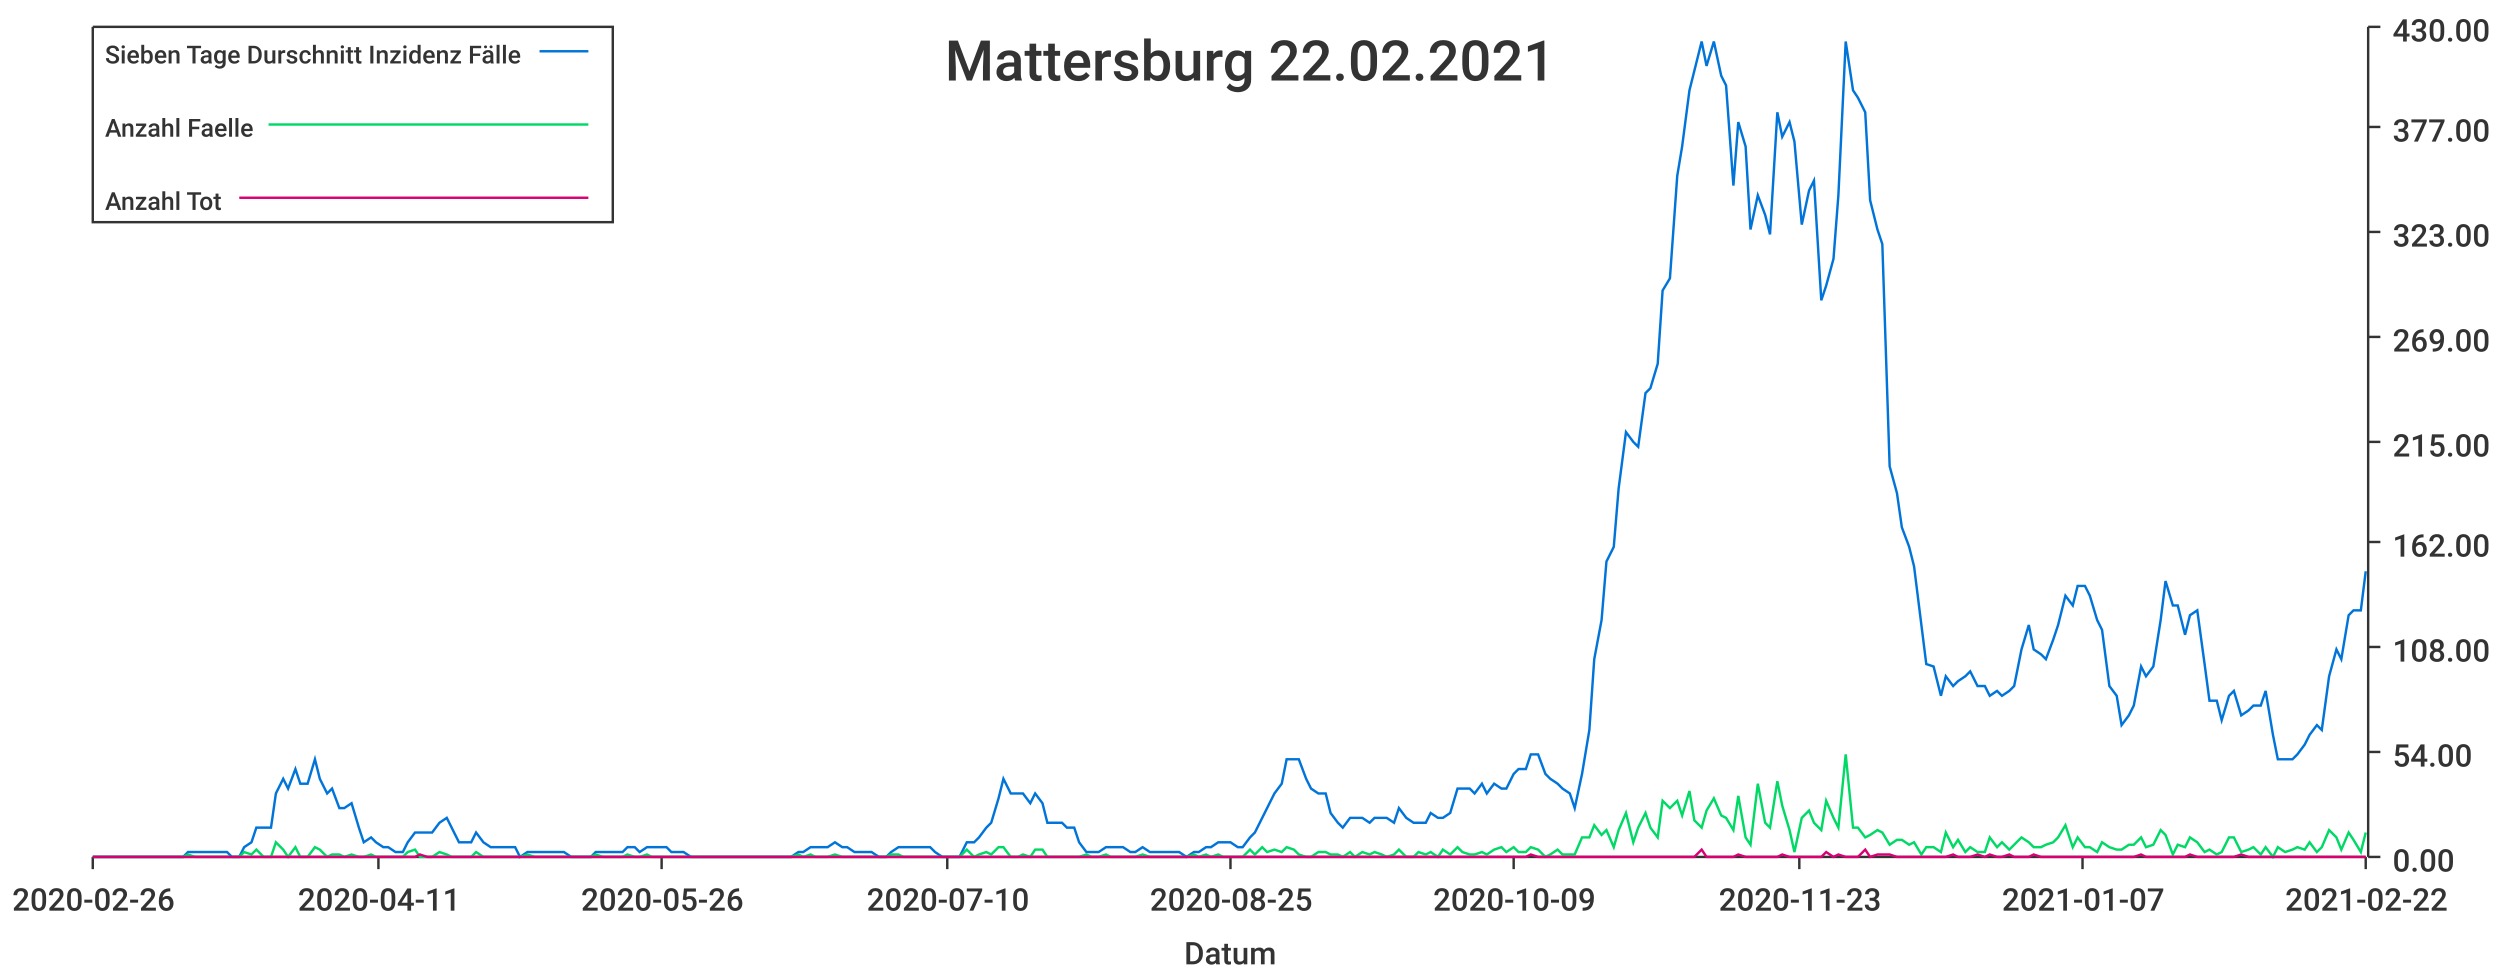
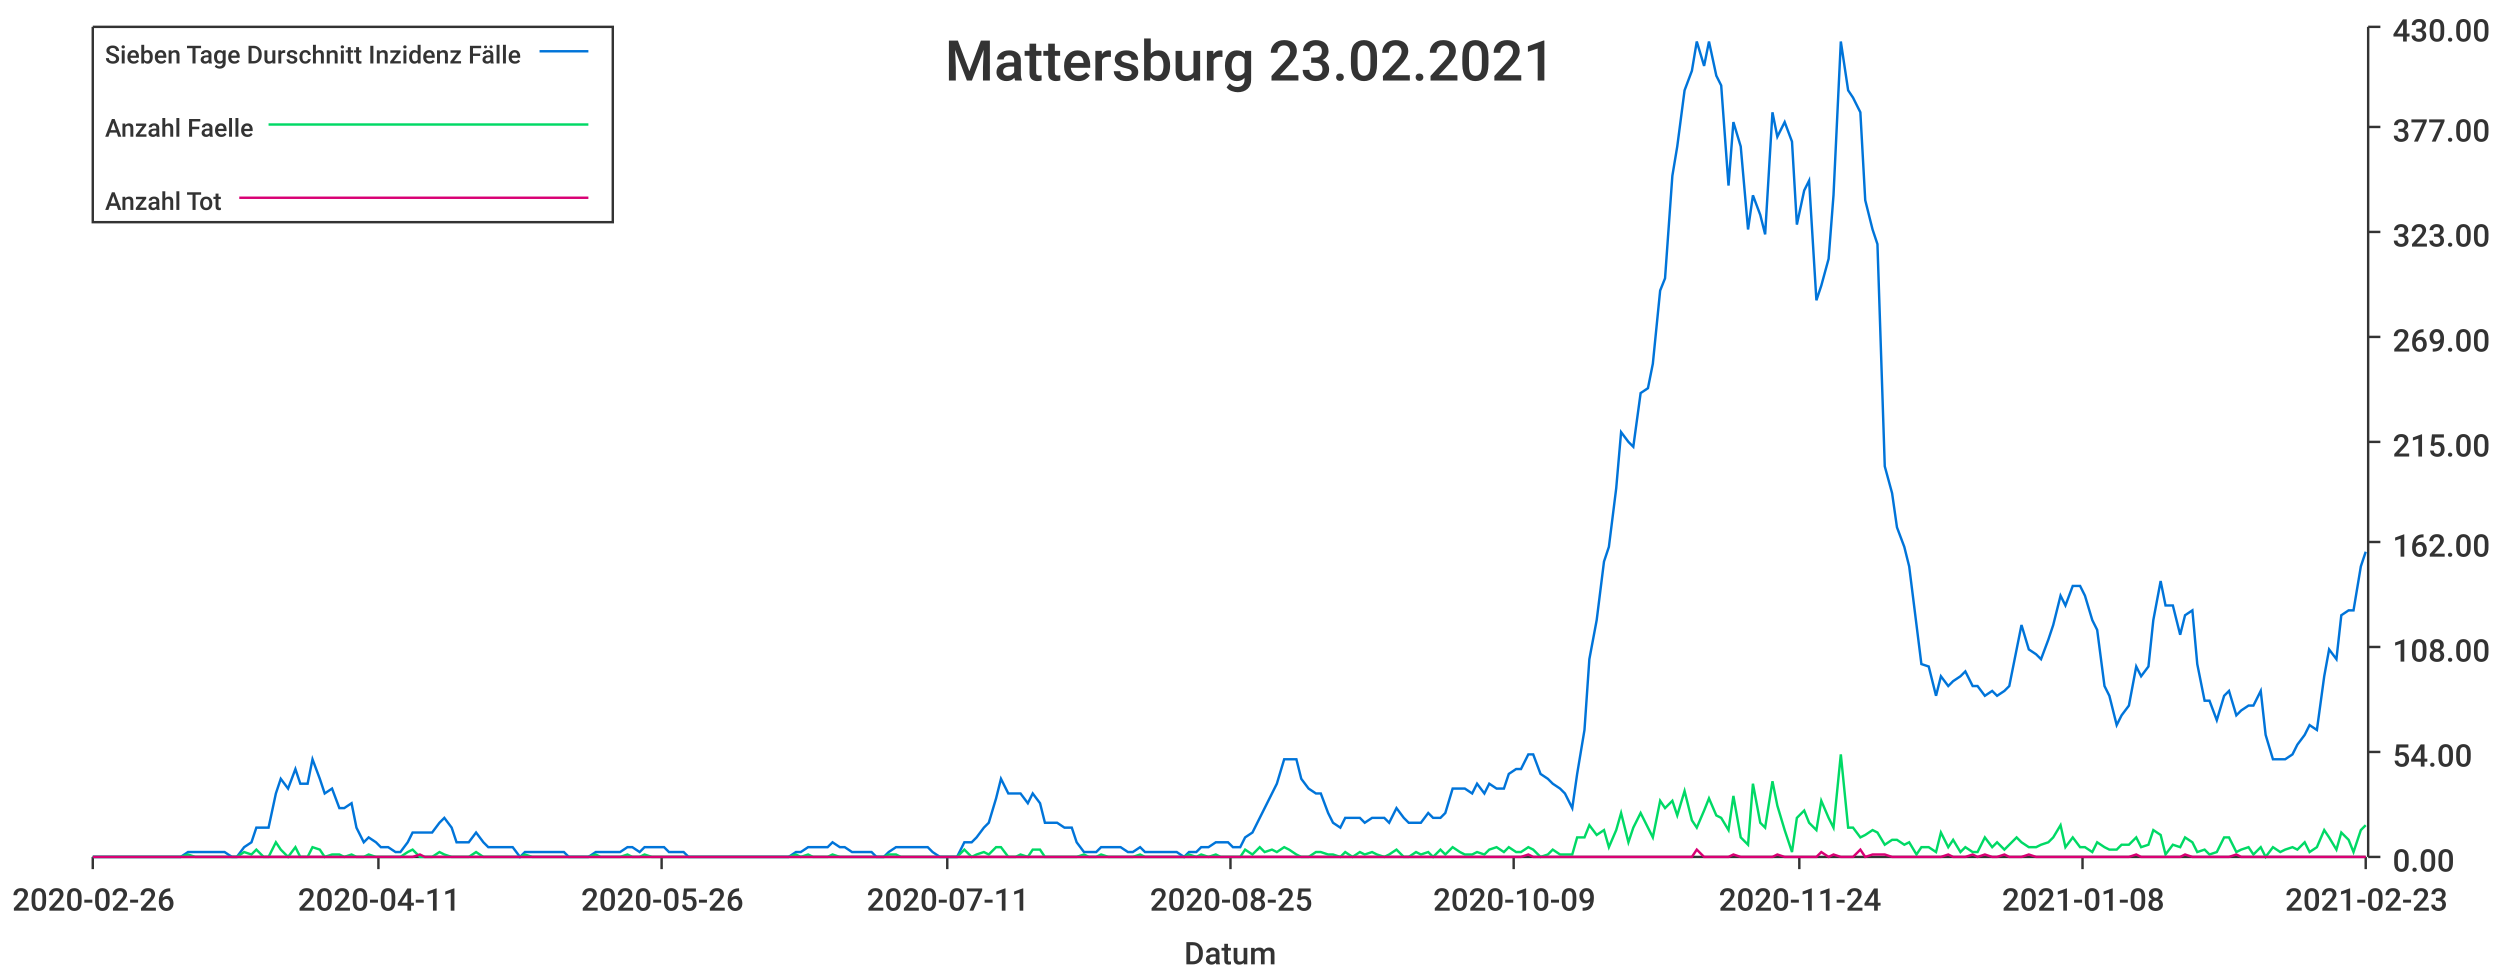
<svg xmlns="http://www.w3.org/2000/svg" width="1024" height="400">\n<path d="M 0 0 L 1024 0 L 1024 400 L 0 400 L 0 0" style="stroke-width:0;stroke:rgba(255,255,255,1.0);fill:rgba(255,255,255,1.0)" />
  <path d="M 38 11 L 969 11 L 969 351 L 38 351 L 38 11" style="stroke-width:0;stroke:rgba(255,255,255,1.0);fill:rgba(255,255,255,1.0)" />
  <path d="M 38 351 L 969 351" style="stroke-width:1;stroke:rgba(51,51,51,1.0);fill:none" />
  <path d="M 38 351 L 38 356" style="stroke-width:1;stroke:rgba(51,51,51,1.0);fill:none" />
  <text x="5" y="373" style="stroke-width:0;stroke:none;fill:rgba(51,51,51,1.0);font-size:12.8px;font-family:'Roboto Medium',sans-serif">2020-02-26</text>
  <path d="M 155 351 L 155 356" style="stroke-width:1;stroke:rgba(51,51,51,1.0);fill:none" />
  <text x="122" y="373" style="stroke-width:0;stroke:none;fill:rgba(51,51,51,1.0);font-size:12.8px;font-family:'Roboto Medium',sans-serif">2020-04-11</text>
  <path d="M 271 351 L 271 356" style="stroke-width:1;stroke:rgba(51,51,51,1.0);fill:none" />
  <text x="238" y="373" style="stroke-width:0;stroke:none;fill:rgba(51,51,51,1.0);font-size:12.8px;font-family:'Roboto Medium',sans-serif">2020-05-26</text>
  <path d="M 388 351 L 388 356" style="stroke-width:1;stroke:rgba(51,51,51,1.0);fill:none" />
-   <text x="355" y="373" style="stroke-width:0;stroke:none;fill:rgba(51,51,51,1.0);font-size:12.8px;font-family:'Roboto Medium',sans-serif">2020-07-10</text>
+   <text x="355" y="373" style="stroke-width:0;stroke:none;fill:rgba(51,51,51,1.0);font-size:12.8px;font-family:'Roboto Medium',sans-serif">2020-07-11</text>
  <path d="M 504 351 L 504 356" style="stroke-width:1;stroke:rgba(51,51,51,1.0);fill:none" />
  <text x="471" y="373" style="stroke-width:0;stroke:none;fill:rgba(51,51,51,1.0);font-size:12.8px;font-family:'Roboto Medium',sans-serif">2020-08-25</text>
  <path d="M 620 351 L 620 356" style="stroke-width:1;stroke:rgba(51,51,51,1.0);fill:none" />
  <text x="587" y="373" style="stroke-width:0;stroke:none;fill:rgba(51,51,51,1.0);font-size:12.8px;font-family:'Roboto Medium',sans-serif">2020-10-09</text>
  <path d="M 737 351 L 737 356" style="stroke-width:1;stroke:rgba(51,51,51,1.0);fill:none" />
-   <text x="704" y="373" style="stroke-width:0;stroke:none;fill:rgba(51,51,51,1.0);font-size:12.8px;font-family:'Roboto Medium',sans-serif">2020-11-23</text>
+   <text x="704" y="373" style="stroke-width:0;stroke:none;fill:rgba(51,51,51,1.0);font-size:12.8px;font-family:'Roboto Medium',sans-serif">2020-11-24</text>
  <path d="M 853 351 L 853 356" style="stroke-width:1;stroke:rgba(51,51,51,1.0);fill:none" />
-   <text x="820" y="373" style="stroke-width:0;stroke:none;fill:rgba(51,51,51,1.0);font-size:12.8px;font-family:'Roboto Medium',sans-serif">2021-01-07</text>
+   <text x="820" y="373" style="stroke-width:0;stroke:none;fill:rgba(51,51,51,1.0);font-size:12.8px;font-family:'Roboto Medium',sans-serif">2021-01-08</text>
  <path d="M 969 351 L 969 356" style="stroke-width:1;stroke:rgba(51,51,51,1.0);fill:none" />
-   <text x="936" y="373" style="stroke-width:0;stroke:none;fill:rgba(51,51,51,1.0);font-size:12.8px;font-family:'Roboto Medium',sans-serif">2021-02-22</text>
+   <text x="936" y="373" style="stroke-width:0;stroke:none;fill:rgba(51,51,51,1.0);font-size:12.8px;font-family:'Roboto Medium',sans-serif">2021-02-23</text>
  <text x="485" y="395" style="stroke-width:0;stroke:none;fill:rgba(51,51,51,1.0);font-size:12.8px;font-family:'Roboto Medium',sans-serif">Datum</text>
  <path d="M 970 351 L 970 11" style="stroke-width:1;stroke:rgba(51,51,51,1.0);fill:none" />
  <path d="M 970 351 L 975 351" style="stroke-width:1;stroke:rgba(51,51,51,1.0);fill:none" />
  <text x="980" y="357" style="stroke-width:0;stroke:none;fill:rgba(51,51,51,1.0);font-size:12.8px;font-family:'Roboto Medium',sans-serif">0.00</text>
  <path d="M 970 308 L 975 308" style="stroke-width:1;stroke:rgba(51,51,51,1.0);fill:none" />
  <text x="980" y="314" style="stroke-width:0;stroke:none;fill:rgba(51,51,51,1.0);font-size:12.8px;font-family:'Roboto Medium',sans-serif">54.00</text>
  <path d="M 970 265 L 975 265" style="stroke-width:1;stroke:rgba(51,51,51,1.0);fill:none" />
  <text x="980" y="271" style="stroke-width:0;stroke:none;fill:rgba(51,51,51,1.0);font-size:12.8px;font-family:'Roboto Medium',sans-serif">108.00</text>
  <path d="M 970 222 L 975 222" style="stroke-width:1;stroke:rgba(51,51,51,1.0);fill:none" />
  <text x="980" y="228" style="stroke-width:0;stroke:none;fill:rgba(51,51,51,1.0);font-size:12.8px;font-family:'Roboto Medium',sans-serif">162.00</text>
  <path d="M 970 181 L 975 181" style="stroke-width:1;stroke:rgba(51,51,51,1.0);fill:none" />
  <text x="980" y="187" style="stroke-width:0;stroke:none;fill:rgba(51,51,51,1.0);font-size:12.8px;font-family:'Roboto Medium',sans-serif">215.00</text>
  <path d="M 970 138 L 975 138" style="stroke-width:1;stroke:rgba(51,51,51,1.0);fill:none" />
  <text x="980" y="144" style="stroke-width:0;stroke:none;fill:rgba(51,51,51,1.0);font-size:12.8px;font-family:'Roboto Medium',sans-serif">269.00</text>
  <path d="M 970 95 L 975 95" style="stroke-width:1;stroke:rgba(51,51,51,1.0);fill:none" />
  <text x="980" y="101" style="stroke-width:0;stroke:none;fill:rgba(51,51,51,1.0);font-size:12.8px;font-family:'Roboto Medium',sans-serif">323.00</text>
  <path d="M 970 52 L 975 52" style="stroke-width:1;stroke:rgba(51,51,51,1.0);fill:none" />
  <text x="980" y="58" style="stroke-width:0;stroke:none;fill:rgba(51,51,51,1.0);font-size:12.8px;font-family:'Roboto Medium',sans-serif">377.00</text>
  <path d="M 970 11 L 975 11" style="stroke-width:1;stroke:rgba(51,51,51,1.0);fill:none" />
  <text x="980" y="17" style="stroke-width:0;stroke:none;fill:rgba(51,51,51,1.0);font-size:12.8px;font-family:'Roboto Medium',sans-serif">430.00</text>
-   <path d="M 38 351 L 41 351 L 44 351 L 46 351 L 49 351 L 51 351 L 54 351 L 57 351 L 59 351 L 62 351 L 64 351 L 67 351 L 69 351 L 72 351 L 75 351 L 77 349 L 80 349 L 82 349 L 85 349 L 87 349 L 90 349 L 93 349 L 95 351 L 98 351 L 100 347 L 103 345 L 105 339 L 108 339 L 111 339 L 113 325 L 116 319 L 118 323 L 121 315 L 123 321 L 126 321 L 129 311 L 131 319 L 134 325 L 136 323 L 139 331 L 141 331 L 144 329 L 147 339 L 149 345 L 152 343 L 154 345 L 157 347 L 159 347 L 162 349 L 165 349 L 167 345 L 170 341 L 172 341 L 175 341 L 177 341 L 180 337 L 183 335 L 185 339 L 188 345 L 190 345 L 193 345 L 195 341 L 198 345 L 201 347 L 203 347 L 206 347 L 208 347 L 211 347 L 213 351 L 216 349 L 219 349 L 221 349 L 224 349 L 226 349 L 229 349 L 231 349 L 234 351 L 237 351 L 239 351 L 242 351 L 244 349 L 247 349 L 249 349 L 252 349 L 255 349 L 257 347 L 260 347 L 262 349 L 265 347 L 267 347 L 270 347 L 273 347 L 275 349 L 278 349 L 280 349 L 283 351 L 285 351 L 288 351 L 291 351 L 293 351 L 296 351 L 298 351 L 301 351 L 303 351 L 306 351 L 309 351 L 311 351 L 314 351 L 316 351 L 319 351 L 321 351 L 324 351 L 327 349 L 329 349 L 332 347 L 334 347 L 337 347 L 339 347 L 342 345 L 345 347 L 347 347 L 350 349 L 352 349 L 355 349 L 357 349 L 360 351 L 363 351 L 365 349 L 368 347 L 370 347 L 373 347 L 375 347 L 378 347 L 381 347 L 383 349 L 386 351 L 388 351 L 391 351 L 393 351 L 396 345 L 399 345 L 401 343 L 404 339 L 406 337 L 409 327 L 411 319 L 414 325 L 417 325 L 419 325 L 422 329 L 424 325 L 427 329 L 429 337 L 432 337 L 435 337 L 437 339 L 440 339 L 442 345 L 445 349 L 447 349 L 450 349 L 453 347 L 455 347 L 458 347 L 460 347 L 463 349 L 465 349 L 468 347 L 471 349 L 473 349 L 476 349 L 478 349 L 481 349 L 483 349 L 486 351 L 489 349 L 491 349 L 494 347 L 496 347 L 499 345 L 501 345 L 504 345 L 507 347 L 509 347 L 512 343 L 514 341 L 517 335 L 519 331 L 522 325 L 525 321 L 527 311 L 530 311 L 532 311 L 535 319 L 537 323 L 540 325 L 543 325 L 545 333 L 548 337 L 550 339 L 553 335 L 555 335 L 558 335 L 561 337 L 563 335 L 566 335 L 568 335 L 571 337 L 573 331 L 576 335 L 579 337 L 581 337 L 584 337 L 586 333 L 589 335 L 591 335 L 594 333 L 597 323 L 599 323 L 602 323 L 604 325 L 607 321 L 609 325 L 612 321 L 615 323 L 617 323 L 620 317 L 622 315 L 625 315 L 627 309 L 630 309 L 633 317 L 635 319 L 638 321 L 640 323 L 643 325 L 645 331 L 648 317 L 651 299 L 653 270 L 656 254 L 658 230 L 661 224 L 663 200 L 666 177 L 669 181 L 671 183 L 674 161 L 676 159 L 679 149 L 681 119 L 684 114 L 687 72 L 689 60 L 692 37 L 694 29 L 697 17 L 699 27 L 702 17 L 705 31 L 707 35 L 710 76 L 712 50 L 715 60 L 717 94 L 720 80 L 723 88 L 725 96 L 728 46 L 730 56 L 733 50 L 735 58 L 738 92 L 741 78 L 743 74 L 746 123 L 748 117 L 751 106 L 753 80 L 756 17 L 759 37 L 761 40 L 764 46 L 766 82 L 769 94 L 771 100 L 774 191 L 777 202 L 779 216 L 782 224 L 784 232 L 787 256 L 789 272 L 792 273 L 795 285 L 797 277 L 800 281 L 802 279 L 805 277 L 807 275 L 810 281 L 813 281 L 815 285 L 818 283 L 820 285 L 823 283 L 825 281 L 828 266 L 831 256 L 833 266 L 836 268 L 838 270 L 841 262 L 843 256 L 846 244 L 849 248 L 851 240 L 854 240 L 856 244 L 859 254 L 861 258 L 864 281 L 867 285 L 869 297 L 872 293 L 874 289 L 877 273 L 879 277 L 882 273 L 885 254 L 887 238 L 890 248 L 892 248 L 895 260 L 897 252 L 900 250 L 903 272 L 905 287 L 908 287 L 910 295 L 913 285 L 915 283 L 918 293 L 921 291 L 923 289 L 926 289 L 928 283 L 931 301 L 933 311 L 936 311 L 939 311 L 941 309 L 944 305 L 946 301 L 949 297 L 951 299 L 954 277 L 957 266 L 959 270 L 962 252 L 964 250 L 967 250 L 969 234" style="stroke-width:1;stroke:rgba(0,116,217,1.0);fill:none" />
-   <path d="M 38 351 L 41 351 L 44 351 L 46 351 L 49 351 L 51 351 L 54 351 L 57 351 L 59 351 L 62 351 L 64 351 L 67 351 L 69 351 L 72 351 L 75 351 L 77 350 L 80 351 L 82 351 L 85 351 L 87 351 L 90 351 L 93 351 L 95 351 L 98 351 L 100 349 L 103 350 L 105 348 L 108 351 L 111 351 L 113 345 L 116 348 L 118 351 L 121 347 L 123 351 L 126 351 L 129 347 L 131 348 L 134 351 L 136 350 L 139 350 L 141 351 L 144 350 L 147 351 L 149 351 L 152 350 L 154 351 L 157 351 L 159 351 L 162 351 L 165 351 L 167 349 L 170 348 L 172 351 L 175 351 L 177 351 L 180 349 L 183 350 L 185 351 L 188 351 L 190 351 L 193 351 L 195 349 L 198 351 L 201 351 L 203 351 L 206 351 L 208 351 L 211 351 L 213 351 L 216 350 L 219 351 L 221 351 L 224 351 L 226 351 L 229 351 L 231 351 L 234 351 L 237 351 L 239 351 L 242 351 L 244 350 L 247 351 L 249 351 L 252 351 L 255 351 L 257 350 L 260 351 L 262 351 L 265 350 L 267 351 L 270 351 L 273 351 L 275 351 L 278 351 L 280 351 L 283 351 L 285 351 L 288 351 L 291 351 L 293 351 L 296 351 L 298 351 L 301 351 L 303 351 L 306 351 L 309 351 L 311 351 L 314 351 L 316 351 L 319 351 L 321 351 L 324 351 L 327 350 L 329 351 L 332 350 L 334 351 L 337 351 L 339 351 L 342 350 L 345 351 L 347 351 L 350 351 L 352 351 L 355 351 L 357 351 L 360 351 L 363 351 L 365 350 L 368 350 L 370 351 L 373 351 L 375 351 L 378 351 L 381 351 L 383 351 L 386 351 L 388 351 L 391 351 L 393 351 L 396 348 L 399 351 L 401 350 L 404 349 L 406 350 L 409 347 L 411 347 L 414 351 L 417 351 L 419 350 L 422 351 L 424 348 L 427 348 L 429 351 L 432 351 L 435 351 L 437 351 L 440 351 L 442 351 L 445 350 L 447 351 L 450 351 L 453 350 L 455 351 L 458 351 L 460 351 L 463 351 L 465 351 L 468 350 L 471 351 L 473 351 L 476 351 L 478 351 L 481 351 L 483 351 L 486 351 L 489 350 L 491 351 L 494 350 L 496 351 L 499 350 L 501 351 L 504 351 L 507 351 L 509 351 L 512 348 L 514 350 L 517 347 L 519 349 L 522 348 L 525 349 L 527 347 L 530 348 L 532 350 L 535 351 L 537 351 L 540 349 L 543 349 L 545 350 L 548 350 L 550 351 L 553 349 L 555 351 L 558 349 L 561 350 L 563 349 L 566 350 L 568 351 L 571 350 L 573 348 L 576 351 L 579 351 L 581 349 L 584 350 L 586 349 L 589 351 L 591 348 L 594 350 L 597 347 L 599 349 L 602 350 L 604 350 L 607 349 L 609 350 L 612 348 L 615 347 L 617 349 L 620 347 L 622 349 L 625 349 L 627 347 L 630 348 L 633 351 L 635 350 L 638 348 L 640 350 L 643 350 L 645 350 L 648 343 L 651 343 L 653 338 L 656 342 L 658 340 L 661 347 L 663 340 L 666 333 L 669 345 L 671 339 L 674 333 L 676 339 L 679 343 L 681 328 L 684 331 L 687 328 L 689 334 L 692 324 L 694 336 L 697 339 L 699 332 L 702 327 L 705 334 L 707 335 L 710 340 L 712 326 L 715 343 L 717 346 L 720 321 L 723 337 L 725 339 L 728 320 L 730 330 L 733 340 L 735 349 L 738 335 L 741 332 L 743 337 L 746 340 L 748 328 L 751 335 L 753 339 L 756 309 L 759 339 L 761 339 L 764 343 L 766 342 L 769 340 L 771 341 L 774 346 L 777 344 L 779 344 L 782 346 L 784 345 L 787 350 L 789 347 L 792 347 L 795 349 L 797 341 L 800 347 L 802 344 L 805 349 L 807 347 L 810 349 L 813 349 L 815 343 L 818 347 L 820 345 L 823 348 L 825 346 L 828 343 L 831 345 L 833 347 L 836 347 L 838 346 L 841 345 L 843 343 L 846 338 L 849 347 L 851 343 L 854 347 L 856 347 L 859 349 L 861 345 L 864 347 L 867 348 L 869 348 L 872 346 L 874 346 L 877 343 L 879 347 L 882 346 L 885 340 L 887 342 L 890 350 L 892 346 L 895 347 L 897 343 L 900 345 L 903 349 L 905 348 L 908 350 L 910 349 L 913 343 L 915 343 L 918 349 L 921 348 L 923 347 L 926 350 L 928 347 L 931 351 L 933 347 L 936 349 L 939 348 L 941 347 L 944 348 L 946 345 L 949 349 L 951 347 L 954 340 L 957 343 L 959 348 L 962 341 L 964 344 L 967 349 L 969 341" style="stroke-width:1;stroke:rgba(0,217,101,1.0);fill:none" />
-   <path d="M 38 351 L 41 351 L 44 351 L 46 351 L 49 351 L 51 351 L 54 351 L 57 351 L 59 351 L 62 351 L 64 351 L 67 351 L 69 351 L 72 351 L 75 351 L 77 351 L 80 351 L 82 351 L 85 351 L 87 351 L 90 351 L 93 351 L 95 351 L 98 351 L 100 351 L 103 351 L 105 351 L 108 351 L 111 351 L 113 351 L 116 351 L 118 351 L 121 351 L 123 351 L 126 351 L 129 351 L 131 351 L 134 351 L 136 351 L 139 351 L 141 351 L 144 351 L 147 351 L 149 351 L 152 351 L 154 351 L 157 351 L 159 351 L 162 351 L 165 351 L 167 351 L 170 351 L 172 350 L 175 351 L 177 351 L 180 351 L 183 351 L 185 351 L 188 351 L 190 351 L 193 351 L 195 351 L 198 351 L 201 351 L 203 351 L 206 351 L 208 351 L 211 351 L 213 351 L 216 351 L 219 351 L 221 351 L 224 351 L 226 351 L 229 351 L 231 351 L 234 351 L 237 351 L 239 351 L 242 351 L 244 351 L 247 351 L 249 351 L 252 351 L 255 351 L 257 351 L 260 351 L 262 351 L 265 351 L 267 351 L 270 351 L 273 351 L 275 351 L 278 351 L 280 351 L 283 351 L 285 351 L 288 351 L 291 351 L 293 351 L 296 351 L 298 351 L 301 351 L 303 351 L 306 351 L 309 351 L 311 351 L 314 351 L 316 351 L 319 351 L 321 351 L 324 351 L 327 351 L 329 351 L 332 351 L 334 351 L 337 351 L 339 351 L 342 351 L 345 351 L 347 351 L 350 351 L 352 351 L 355 351 L 357 351 L 360 351 L 363 351 L 365 351 L 368 351 L 370 351 L 373 351 L 375 351 L 378 351 L 381 351 L 383 351 L 386 351 L 388 351 L 391 351 L 393 351 L 396 351 L 399 351 L 401 351 L 404 351 L 406 351 L 409 351 L 411 351 L 414 351 L 417 351 L 419 351 L 422 351 L 424 351 L 427 351 L 429 351 L 432 351 L 435 351 L 437 351 L 440 351 L 442 351 L 445 351 L 447 351 L 450 351 L 453 351 L 455 351 L 458 351 L 460 351 L 463 351 L 465 351 L 468 351 L 471 351 L 473 351 L 476 351 L 478 351 L 481 351 L 483 351 L 486 351 L 489 351 L 491 351 L 494 351 L 496 351 L 499 351 L 501 351 L 504 351 L 507 351 L 509 351 L 512 351 L 514 351 L 517 351 L 519 351 L 522 351 L 525 351 L 527 351 L 530 351 L 532 351 L 535 351 L 537 351 L 540 351 L 543 351 L 545 351 L 548 351 L 550 351 L 553 351 L 555 351 L 558 351 L 561 351 L 563 351 L 566 351 L 568 351 L 571 351 L 573 351 L 576 351 L 579 351 L 581 351 L 584 351 L 586 351 L 589 351 L 591 351 L 594 351 L 597 351 L 599 351 L 602 351 L 604 351 L 607 351 L 609 351 L 612 351 L 615 351 L 617 351 L 620 351 L 622 351 L 625 351 L 627 350 L 630 351 L 633 351 L 635 351 L 638 351 L 640 351 L 643 351 L 645 351 L 648 351 L 651 351 L 653 351 L 656 351 L 658 351 L 661 351 L 663 351 L 666 351 L 669 351 L 671 351 L 674 351 L 676 351 L 679 351 L 681 351 L 684 351 L 687 351 L 689 351 L 692 351 L 694 351 L 697 348 L 699 351 L 702 351 L 705 351 L 707 351 L 710 351 L 712 350 L 715 351 L 717 351 L 720 351 L 723 351 L 725 351 L 728 351 L 730 350 L 733 351 L 735 351 L 738 351 L 741 351 L 743 351 L 746 351 L 748 349 L 751 351 L 753 350 L 756 351 L 759 351 L 761 351 L 764 348 L 766 351 L 769 350 L 771 350 L 774 350 L 777 351 L 779 351 L 782 351 L 784 351 L 787 351 L 789 351 L 792 351 L 795 351 L 797 351 L 800 350 L 802 351 L 805 351 L 807 351 L 810 350 L 813 351 L 815 350 L 818 351 L 820 351 L 823 350 L 825 351 L 828 351 L 831 351 L 833 350 L 836 351 L 838 351 L 841 351 L 843 351 L 846 351 L 849 351 L 851 351 L 854 351 L 856 351 L 859 351 L 861 351 L 864 351 L 867 351 L 869 351 L 872 351 L 874 351 L 877 350 L 879 351 L 882 351 L 885 351 L 887 351 L 890 351 L 892 351 L 895 351 L 897 350 L 900 351 L 903 351 L 905 351 L 908 351 L 910 351 L 913 351 L 915 351 L 918 350 L 921 351 L 923 351 L 926 351 L 928 351 L 931 351 L 933 351 L 936 351 L 939 351 L 941 351 L 944 351 L 946 351 L 949 351 L 951 351 L 954 351 L 957 351 L 959 351 L 962 351 L 964 351 L 967 351 L 969 351" style="stroke-width:1;stroke:rgba(217,0,116,1.0);fill:none" />
-   <text x="387" y="33" style="stroke-width:0;stroke:none;fill:rgba(51,51,51,1.0);font-size:23.0px;font-family:'Roboto Medium',sans-serif">Mattersburg 22.02.2021</text>
+   <path d="M 38 351 L 41 351 L 44 351 L 46 351 L 49 351 L 51 351 L 54 351 L 56 351 L 59 351 L 62 351 L 64 351 L 67 351 L 69 351 L 72 351 L 74 351 L 77 349 L 80 349 L 82 349 L 85 349 L 87 349 L 90 349 L 92 349 L 95 351 L 97 351 L 100 347 L 103 345 L 105 339 L 108 339 L 110 339 L 113 325 L 115 319 L 118 323 L 121 315 L 123 321 L 126 321 L 128 311 L 131 319 L 133 325 L 136 323 L 139 331 L 141 331 L 144 329 L 146 339 L 149 345 L 151 343 L 154 345 L 156 347 L 159 347 L 162 349 L 164 349 L 167 345 L 169 341 L 172 341 L 174 341 L 177 341 L 180 337 L 182 335 L 185 339 L 187 345 L 190 345 L 192 345 L 195 341 L 198 345 L 200 347 L 203 347 L 205 347 L 208 347 L 210 347 L 213 351 L 215 349 L 218 349 L 221 349 L 223 349 L 226 349 L 228 349 L 231 349 L 233 351 L 236 351 L 239 351 L 241 351 L 244 349 L 246 349 L 249 349 L 251 349 L 254 349 L 257 347 L 259 347 L 262 349 L 264 347 L 267 347 L 269 347 L 272 347 L 274 349 L 277 349 L 280 349 L 282 351 L 285 351 L 287 351 L 290 351 L 292 351 L 295 351 L 298 351 L 300 351 L 303 351 L 305 351 L 308 351 L 310 351 L 313 351 L 315 351 L 318 351 L 321 351 L 323 351 L 326 349 L 328 349 L 331 347 L 333 347 L 336 347 L 339 347 L 341 345 L 344 347 L 346 347 L 349 349 L 351 349 L 354 349 L 357 349 L 359 351 L 362 351 L 364 349 L 367 347 L 369 347 L 372 347 L 374 347 L 377 347 L 380 347 L 382 349 L 385 351 L 387 351 L 390 351 L 392 351 L 395 345 L 398 345 L 400 343 L 403 339 L 405 337 L 408 327 L 410 319 L 413 325 L 416 325 L 418 325 L 421 329 L 423 325 L 426 329 L 428 337 L 431 337 L 433 337 L 436 339 L 439 339 L 441 345 L 444 349 L 446 349 L 449 349 L 451 347 L 454 347 L 457 347 L 459 347 L 462 349 L 464 349 L 467 347 L 469 349 L 472 349 L 475 349 L 477 349 L 480 349 L 482 349 L 485 351 L 487 349 L 490 349 L 492 347 L 495 347 L 498 345 L 500 345 L 503 345 L 505 347 L 508 347 L 510 343 L 513 341 L 516 335 L 518 331 L 521 325 L 523 321 L 526 311 L 528 311 L 531 311 L 533 319 L 536 323 L 539 325 L 541 325 L 544 333 L 546 337 L 549 339 L 551 335 L 554 335 L 557 335 L 559 337 L 562 335 L 564 335 L 567 335 L 569 337 L 572 331 L 575 335 L 577 337 L 580 337 L 582 337 L 585 333 L 587 335 L 590 335 L 592 333 L 595 323 L 598 323 L 600 323 L 603 325 L 605 321 L 608 325 L 610 321 L 613 323 L 616 323 L 618 317 L 621 315 L 623 315 L 626 309 L 628 309 L 631 317 L 634 319 L 636 321 L 639 323 L 641 325 L 644 331 L 646 317 L 649 299 L 651 270 L 654 254 L 657 230 L 659 224 L 662 200 L 664 177 L 667 181 L 669 183 L 672 161 L 675 159 L 677 149 L 680 119 L 682 114 L 685 72 L 687 60 L 690 37 L 693 29 L 695 17 L 698 27 L 700 17 L 703 31 L 705 35 L 708 76 L 710 50 L 713 60 L 716 94 L 718 80 L 721 88 L 723 96 L 726 46 L 728 56 L 731 50 L 734 58 L 736 92 L 739 78 L 741 74 L 744 123 L 746 117 L 749 106 L 751 80 L 754 17 L 757 37 L 759 40 L 762 46 L 764 82 L 767 94 L 769 100 L 772 191 L 775 202 L 777 216 L 780 224 L 782 232 L 785 256 L 787 272 L 790 273 L 793 285 L 795 277 L 798 281 L 800 279 L 803 277 L 805 275 L 808 281 L 810 281 L 813 285 L 816 283 L 818 285 L 821 283 L 823 281 L 826 266 L 828 256 L 831 266 L 834 268 L 836 270 L 839 262 L 841 256 L 844 244 L 846 248 L 849 240 L 852 240 L 854 244 L 857 254 L 859 258 L 862 281 L 864 285 L 867 297 L 869 293 L 872 289 L 875 273 L 877 277 L 880 273 L 882 254 L 885 238 L 887 248 L 890 248 L 893 260 L 895 252 L 898 250 L 900 272 L 903 287 L 905 287 L 908 295 L 911 285 L 913 283 L 916 293 L 918 291 L 921 289 L 923 289 L 926 283 L 928 301 L 931 311 L 934 311 L 936 311 L 939 309 L 941 305 L 944 301 L 946 297 L 949 299 L 952 277 L 954 266 L 957 270 L 959 252 L 962 250 L 964 250 L 967 232 L 969 226" style="stroke-width:1;stroke:rgba(0,116,217,1.0);fill:none" />
+   <path d="M 38 351 L 41 351 L 44 351 L 46 351 L 49 351 L 51 351 L 54 351 L 56 351 L 59 351 L 62 351 L 64 351 L 67 351 L 69 351 L 72 351 L 74 351 L 77 350 L 80 351 L 82 351 L 85 351 L 87 351 L 90 351 L 92 351 L 95 351 L 97 351 L 100 349 L 103 350 L 105 348 L 108 351 L 110 351 L 113 345 L 115 348 L 118 351 L 121 347 L 123 351 L 126 351 L 128 347 L 131 348 L 133 351 L 136 350 L 139 350 L 141 351 L 144 350 L 146 351 L 149 351 L 151 350 L 154 351 L 156 351 L 159 351 L 162 351 L 164 351 L 167 349 L 169 348 L 172 351 L 174 351 L 177 351 L 180 349 L 182 350 L 185 351 L 187 351 L 190 351 L 192 351 L 195 349 L 198 351 L 200 351 L 203 351 L 205 351 L 208 351 L 210 351 L 213 351 L 215 350 L 218 351 L 221 351 L 223 351 L 226 351 L 228 351 L 231 351 L 233 351 L 236 351 L 239 351 L 241 351 L 244 350 L 246 351 L 249 351 L 251 351 L 254 351 L 257 350 L 259 351 L 262 351 L 264 350 L 267 351 L 269 351 L 272 351 L 274 351 L 277 351 L 280 351 L 282 351 L 285 351 L 287 351 L 290 351 L 292 351 L 295 351 L 298 351 L 300 351 L 303 351 L 305 351 L 308 351 L 310 351 L 313 351 L 315 351 L 318 351 L 321 351 L 323 351 L 326 350 L 328 351 L 331 350 L 333 351 L 336 351 L 339 351 L 341 350 L 344 351 L 346 351 L 349 351 L 351 351 L 354 351 L 357 351 L 359 351 L 362 351 L 364 350 L 367 350 L 369 351 L 372 351 L 374 351 L 377 351 L 380 351 L 382 351 L 385 351 L 387 351 L 390 351 L 392 351 L 395 348 L 398 351 L 400 350 L 403 349 L 405 350 L 408 347 L 410 347 L 413 351 L 416 351 L 418 350 L 421 351 L 423 348 L 426 348 L 428 351 L 431 351 L 433 351 L 436 351 L 439 351 L 441 351 L 444 350 L 446 351 L 449 351 L 451 350 L 454 351 L 457 351 L 459 351 L 462 351 L 464 351 L 467 350 L 469 351 L 472 351 L 475 351 L 477 351 L 480 351 L 482 351 L 485 351 L 487 350 L 490 351 L 492 350 L 495 351 L 498 350 L 500 351 L 503 351 L 505 351 L 508 351 L 510 348 L 513 350 L 516 347 L 518 349 L 521 348 L 523 349 L 526 347 L 528 348 L 531 350 L 533 351 L 536 351 L 539 349 L 541 349 L 544 350 L 546 350 L 549 351 L 551 349 L 554 351 L 557 349 L 559 350 L 562 349 L 564 350 L 567 351 L 569 350 L 572 348 L 575 351 L 577 351 L 580 349 L 582 350 L 585 349 L 587 351 L 590 348 L 592 350 L 595 347 L 598 349 L 600 350 L 603 350 L 605 349 L 608 350 L 610 348 L 613 347 L 616 349 L 618 347 L 621 349 L 623 349 L 626 347 L 628 348 L 631 351 L 634 350 L 636 348 L 639 350 L 641 350 L 644 350 L 646 343 L 649 343 L 651 338 L 654 342 L 657 340 L 659 347 L 662 340 L 664 333 L 667 345 L 669 339 L 672 333 L 675 339 L 677 343 L 680 328 L 682 331 L 685 328 L 687 334 L 690 324 L 693 336 L 695 339 L 698 332 L 700 327 L 703 334 L 705 335 L 708 340 L 710 326 L 713 343 L 716 346 L 718 321 L 721 337 L 723 339 L 726 320 L 728 330 L 731 340 L 734 349 L 736 335 L 739 332 L 741 337 L 744 340 L 746 328 L 749 335 L 751 339 L 754 309 L 757 339 L 759 339 L 762 343 L 764 342 L 767 340 L 769 341 L 772 346 L 775 344 L 777 344 L 780 346 L 782 345 L 785 350 L 787 347 L 790 347 L 793 349 L 795 341 L 798 347 L 800 344 L 803 349 L 805 347 L 808 349 L 810 349 L 813 343 L 816 347 L 818 345 L 821 348 L 823 346 L 826 343 L 828 345 L 831 347 L 834 347 L 836 346 L 839 345 L 841 343 L 844 338 L 846 347 L 849 343 L 852 347 L 854 347 L 857 349 L 859 345 L 862 347 L 864 348 L 867 348 L 869 346 L 872 346 L 875 343 L 877 347 L 880 346 L 882 340 L 885 342 L 887 350 L 890 346 L 893 347 L 895 343 L 898 345 L 900 349 L 903 348 L 905 350 L 908 349 L 911 343 L 913 343 L 916 349 L 918 348 L 921 347 L 923 350 L 926 347 L 928 351 L 931 347 L 934 349 L 936 348 L 939 347 L 941 348 L 944 345 L 946 349 L 949 347 L 952 340 L 954 343 L 957 348 L 959 341 L 962 344 L 964 349 L 967 340 L 969 338" style="stroke-width:1;stroke:rgba(0,217,101,1.0);fill:none" />
+   <path d="M 38 351 L 41 351 L 44 351 L 46 351 L 49 351 L 51 351 L 54 351 L 56 351 L 59 351 L 62 351 L 64 351 L 67 351 L 69 351 L 72 351 L 74 351 L 77 351 L 80 351 L 82 351 L 85 351 L 87 351 L 90 351 L 92 351 L 95 351 L 97 351 L 100 351 L 103 351 L 105 351 L 108 351 L 110 351 L 113 351 L 115 351 L 118 351 L 121 351 L 123 351 L 126 351 L 128 351 L 131 351 L 133 351 L 136 351 L 139 351 L 141 351 L 144 351 L 146 351 L 149 351 L 151 351 L 154 351 L 156 351 L 159 351 L 162 351 L 164 351 L 167 351 L 169 351 L 172 350 L 174 351 L 177 351 L 180 351 L 182 351 L 185 351 L 187 351 L 190 351 L 192 351 L 195 351 L 198 351 L 200 351 L 203 351 L 205 351 L 208 351 L 210 351 L 213 351 L 215 351 L 218 351 L 221 351 L 223 351 L 226 351 L 228 351 L 231 351 L 233 351 L 236 351 L 239 351 L 241 351 L 244 351 L 246 351 L 249 351 L 251 351 L 254 351 L 257 351 L 259 351 L 262 351 L 264 351 L 267 351 L 269 351 L 272 351 L 274 351 L 277 351 L 280 351 L 282 351 L 285 351 L 287 351 L 290 351 L 292 351 L 295 351 L 298 351 L 300 351 L 303 351 L 305 351 L 308 351 L 310 351 L 313 351 L 315 351 L 318 351 L 321 351 L 323 351 L 326 351 L 328 351 L 331 351 L 333 351 L 336 351 L 339 351 L 341 351 L 344 351 L 346 351 L 349 351 L 351 351 L 354 351 L 357 351 L 359 351 L 362 351 L 364 351 L 367 351 L 369 351 L 372 351 L 374 351 L 377 351 L 380 351 L 382 351 L 385 351 L 387 351 L 390 351 L 392 351 L 395 351 L 398 351 L 400 351 L 403 351 L 405 351 L 408 351 L 410 351 L 413 351 L 416 351 L 418 351 L 421 351 L 423 351 L 426 351 L 428 351 L 431 351 L 433 351 L 436 351 L 439 351 L 441 351 L 444 351 L 446 351 L 449 351 L 451 351 L 454 351 L 457 351 L 459 351 L 462 351 L 464 351 L 467 351 L 469 351 L 472 351 L 475 351 L 477 351 L 480 351 L 482 351 L 485 351 L 487 351 L 490 351 L 492 351 L 495 351 L 498 351 L 500 351 L 503 351 L 505 351 L 508 351 L 510 351 L 513 351 L 516 351 L 518 351 L 521 351 L 523 351 L 526 351 L 528 351 L 531 351 L 533 351 L 536 351 L 539 351 L 541 351 L 544 351 L 546 351 L 549 351 L 551 351 L 554 351 L 557 351 L 559 351 L 562 351 L 564 351 L 567 351 L 569 351 L 572 351 L 575 351 L 577 351 L 580 351 L 582 351 L 585 351 L 587 351 L 590 351 L 592 351 L 595 351 L 598 351 L 600 351 L 603 351 L 605 351 L 608 351 L 610 351 L 613 351 L 616 351 L 618 351 L 621 351 L 623 351 L 626 350 L 628 351 L 631 351 L 634 351 L 636 351 L 639 351 L 641 351 L 644 351 L 646 351 L 649 351 L 651 351 L 654 351 L 657 351 L 659 351 L 662 351 L 664 351 L 667 351 L 669 351 L 672 351 L 675 351 L 677 351 L 680 351 L 682 351 L 685 351 L 687 351 L 690 351 L 693 351 L 695 348 L 698 351 L 700 351 L 703 351 L 705 351 L 708 351 L 710 350 L 713 351 L 716 351 L 718 351 L 721 351 L 723 351 L 726 351 L 728 350 L 731 351 L 734 351 L 736 351 L 739 351 L 741 351 L 744 351 L 746 349 L 749 351 L 751 350 L 754 351 L 757 351 L 759 351 L 762 348 L 764 351 L 767 350 L 769 350 L 772 350 L 775 351 L 777 351 L 780 351 L 782 351 L 785 351 L 787 351 L 790 351 L 793 351 L 795 351 L 798 350 L 800 351 L 803 351 L 805 351 L 808 350 L 810 351 L 813 350 L 816 351 L 818 351 L 821 350 L 823 351 L 826 351 L 828 351 L 831 350 L 834 351 L 836 351 L 839 351 L 841 351 L 844 351 L 846 351 L 849 351 L 852 351 L 854 351 L 857 351 L 859 351 L 862 351 L 864 351 L 867 351 L 869 351 L 872 351 L 875 350 L 877 351 L 880 351 L 882 351 L 885 351 L 887 351 L 890 351 L 893 351 L 895 350 L 898 351 L 900 351 L 903 351 L 905 351 L 908 351 L 911 351 L 913 351 L 916 350 L 918 351 L 921 351 L 923 351 L 926 351 L 928 351 L 931 351 L 934 351 L 936 351 L 939 351 L 941 351 L 944 351 L 946 351 L 949 351 L 952 351 L 954 351 L 957 351 L 959 351 L 962 351 L 964 351 L 967 351 L 969 351" style="stroke-width:1;stroke:rgba(217,0,116,1.0);fill:none" />
+   <text x="387" y="33" style="stroke-width:0;stroke:none;fill:rgba(51,51,51,1.0);font-size:23.0px;font-family:'Roboto Medium',sans-serif">Mattersburg 23.02.2021</text>
  <path d="M 38 11 L 251 11 L 251 91 L 38 91 L 38 11" style="stroke-width:1;stroke:rgba(51,51,51,1.0);fill:rgba(255,255,255,1.0)" />
  <text x="43" y="26" style="stroke-width:0;stroke:none;fill:rgba(51,51,51,1.0);font-size:10.2px;font-family:'Roboto Medium',sans-serif">Sieben Tage Durschnitt Inzidenz Fälle</text>
  <path d="M 221 21 L 241 21" style="stroke-width:1;stroke:rgba(0,116,217,1.0);fill:none" />
  <text x="43" y="56" style="stroke-width:0;stroke:none;fill:rgba(51,51,51,1.0);font-size:10.2px;font-family:'Roboto Medium',sans-serif">Anzahl Faelle</text>
  <path d="M 110 51 L 241 51" style="stroke-width:1;stroke:rgba(0,217,101,1.0);fill:none" />
  <text x="43" y="86" style="stroke-width:0;stroke:none;fill:rgba(51,51,51,1.0);font-size:10.2px;font-family:'Roboto Medium',sans-serif">Anzahl Tot</text>
  <path d="M 98 81 L 241 81" style="stroke-width:1;stroke:rgba(217,0,116,1.0);fill:none" />
</svg>
